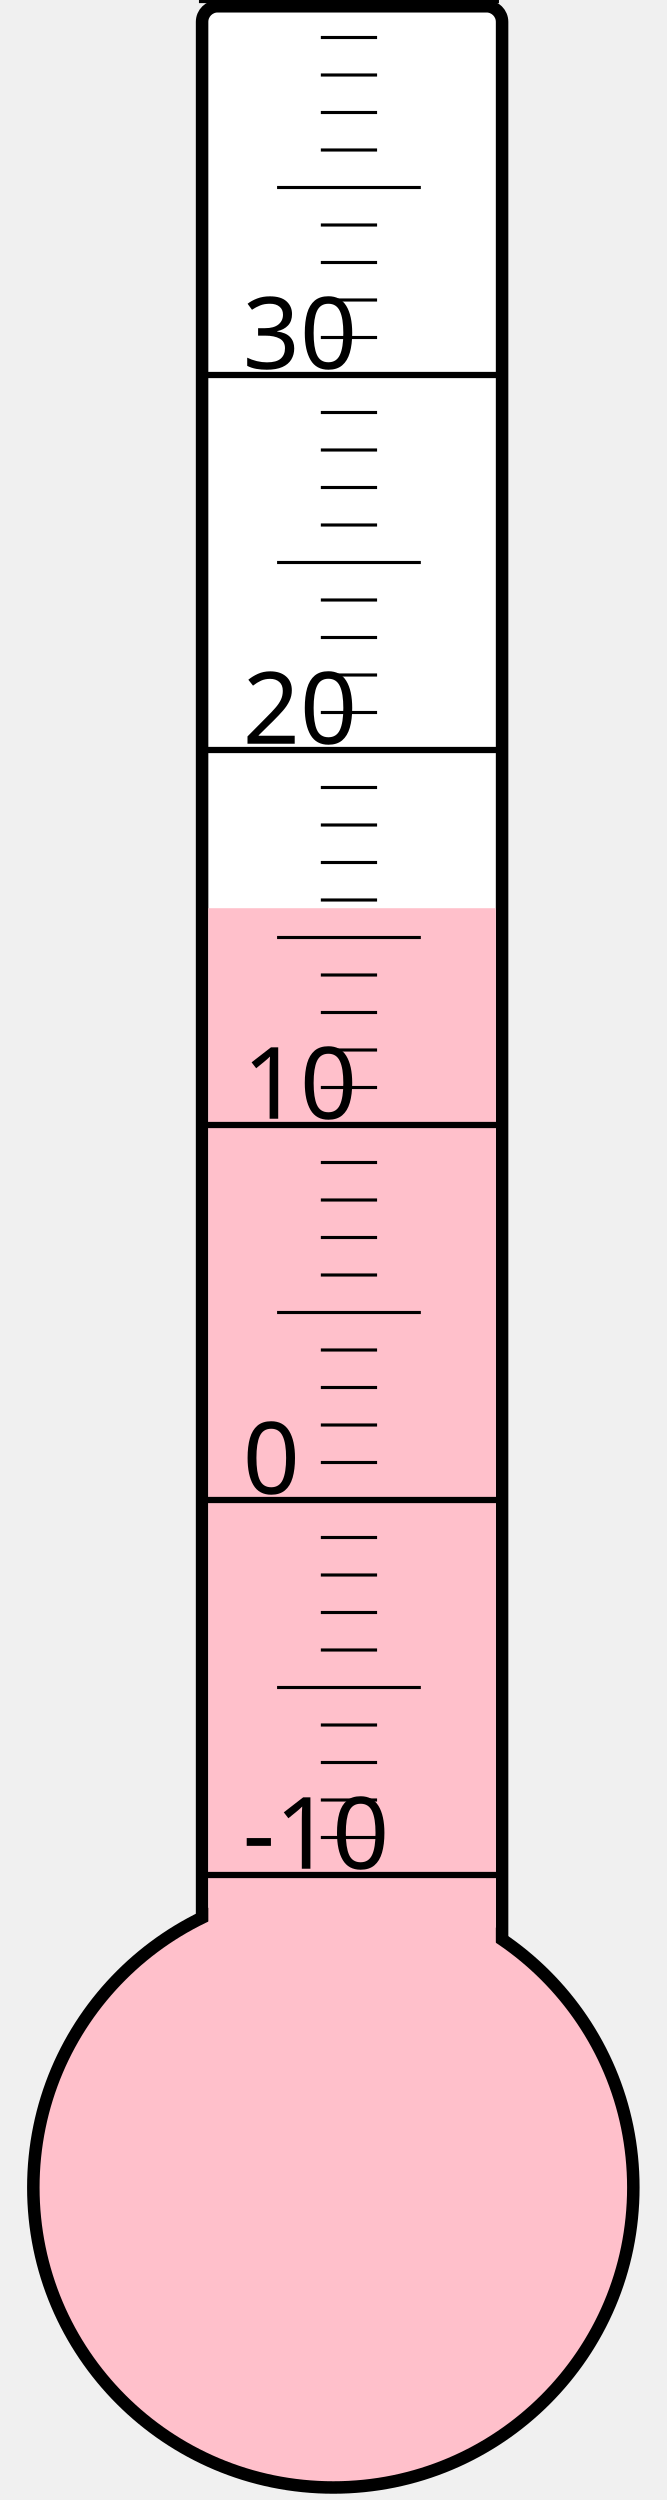
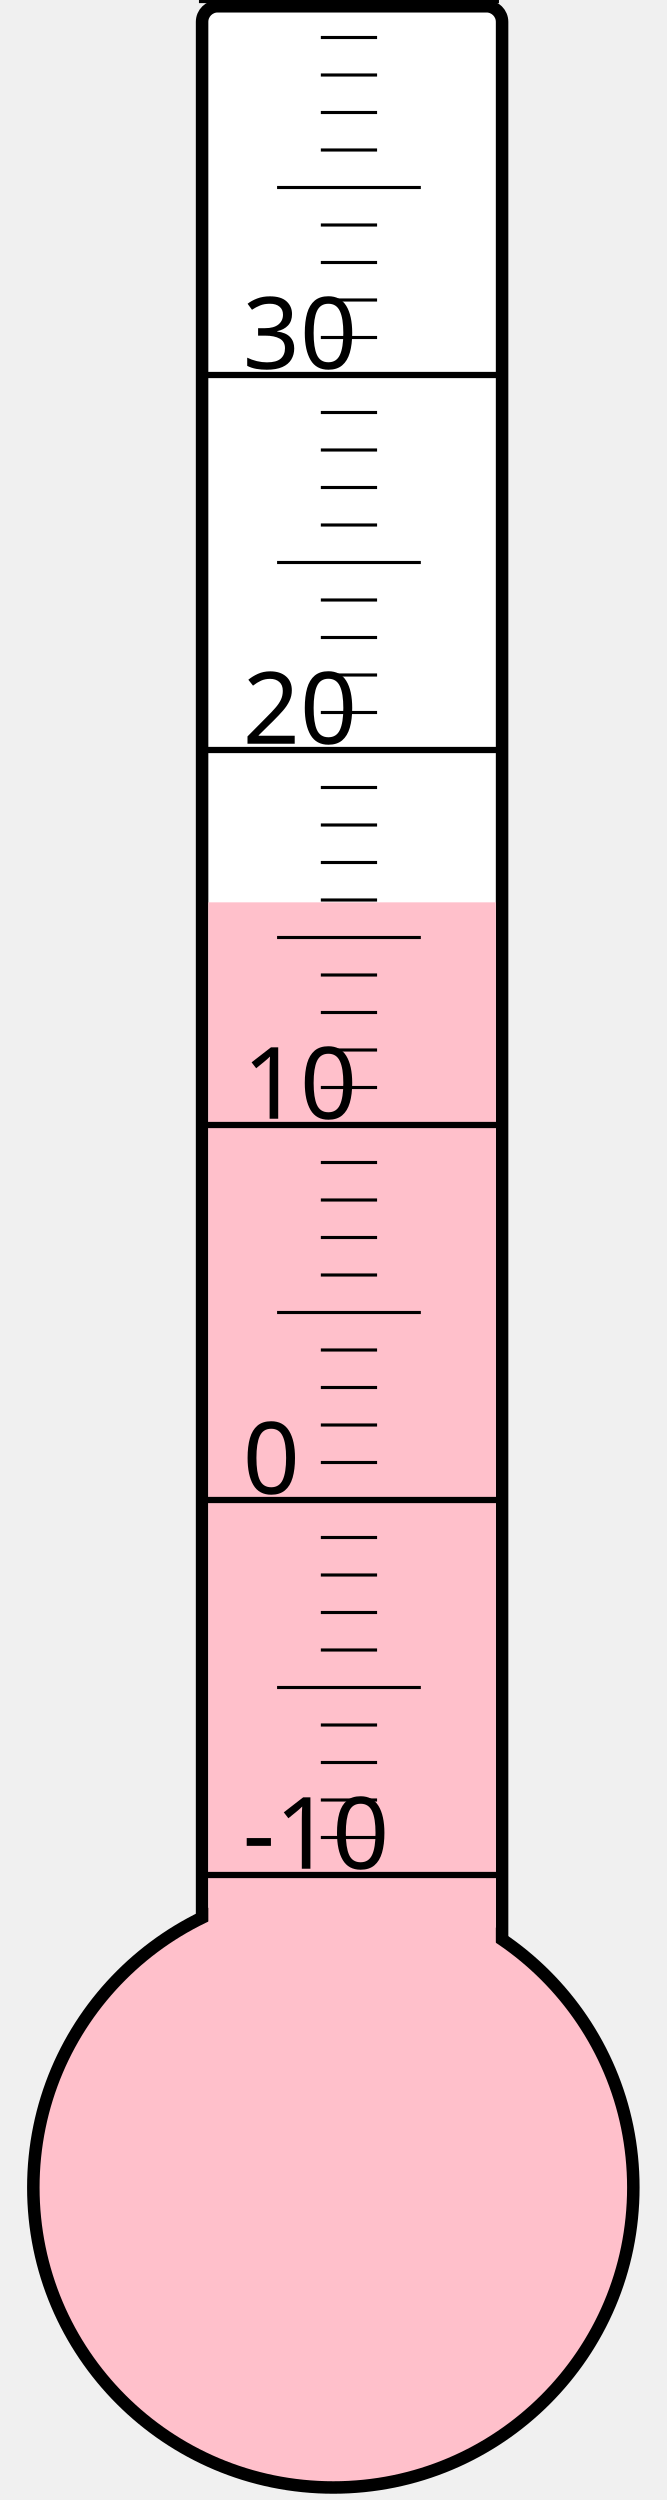
<svg xmlns="http://www.w3.org/2000/svg" width="40px" height="150px" viewBox="0 0 200 800">
  <rect width="200" height="800" x="0" y="0" style="fill: #ffffeb; fill-opacity: 0;" />
  <rect width="96" height="680" x="58" y="2" rx="5" ry="5" style="fill: white; fill-opacity: 1; stroke: black; stroke-width: 4;" />
  <circle cx="100" cy="700" r="96" style="fill: pink; stroke: black; stroke-width: 4;" />
-   <rect width="92" height="409.375" x="60" y="290.625" style="fill: pink; fill-opacity: 1; stroke-width: 0;" />
+   <rect width="92" height="411.25" x="60" y="288.75" style="fill: pink; fill-opacity: 1; stroke-width: 0;" />
  <text x="71" y="598" style="font-family: sans-serif; font-size: 24pt;">-10</text>
  <text x="71" y="478" style="font-family: sans-serif; font-size: 24pt;">0</text>
  <text x="71" y="358" style="font-family: sans-serif; font-size: 24pt;">10</text>
  <text x="71" y="238" style="font-family: sans-serif; font-size: 24pt;">20</text>
  <text x="71" y="118" style="font-family: sans-serif; font-size: 24pt;">30</text>
  <g style="stroke: black;">
    <line x1="57" y1="600" x2="153" y2="600" style="stroke-width: 2;" />
    <line x1="96" y1="588" x2="114" y2="588" style="stroke-width: 1;" />
    <line x1="96" y1="576" x2="114" y2="576" style="stroke-width: 1;" />
    <line x1="96" y1="564" x2="114" y2="564" style="stroke-width: 1;" />
    <line x1="96" y1="552" x2="114" y2="552" style="stroke-width: 1;" />
    <line x1="82" y1="540" x2="128" y2="540" style="stroke-width: 1;" />
    <line x1="96" y1="528" x2="114" y2="528" style="stroke-width: 1;" />
    <line x1="96" y1="516" x2="114" y2="516" style="stroke-width: 1;" />
    <line x1="96" y1="504" x2="114" y2="504" style="stroke-width: 1;" />
    <line x1="96" y1="492" x2="114" y2="492" style="stroke-width: 1;" />
    <line x1="57" y1="480" x2="153" y2="480" style="stroke-width: 2;" />
    <line x1="96" y1="468" x2="114" y2="468" style="stroke-width: 1;" />
    <line x1="96" y1="456" x2="114" y2="456" style="stroke-width: 1;" />
    <line x1="96" y1="444" x2="114" y2="444" style="stroke-width: 1;" />
    <line x1="96" y1="432" x2="114" y2="432" style="stroke-width: 1;" />
    <line x1="82" y1="420" x2="128" y2="420" style="stroke-width: 1;" />
    <line x1="96" y1="408" x2="114" y2="408" style="stroke-width: 1;" />
    <line x1="96" y1="396" x2="114" y2="396" style="stroke-width: 1;" />
    <line x1="96" y1="384" x2="114" y2="384" style="stroke-width: 1;" />
    <line x1="96" y1="372" x2="114" y2="372" style="stroke-width: 1;" />
    <line x1="57" y1="360" x2="153" y2="360" style="stroke-width: 2;" />
    <line x1="96" y1="348" x2="114" y2="348" style="stroke-width: 1;" />
    <line x1="96" y1="336" x2="114" y2="336" style="stroke-width: 1;" />
    <line x1="96" y1="324" x2="114" y2="324" style="stroke-width: 1;" />
    <line x1="96" y1="312" x2="114" y2="312" style="stroke-width: 1;" />
    <line x1="82" y1="300" x2="128" y2="300" style="stroke-width: 1;" />
    <line x1="96" y1="288" x2="114" y2="288" style="stroke-width: 1;" />
    <line x1="96" y1="276" x2="114" y2="276" style="stroke-width: 1;" />
    <line x1="96" y1="264" x2="114" y2="264" style="stroke-width: 1;" />
    <line x1="96" y1="252" x2="114" y2="252" style="stroke-width: 1;" />
    <line x1="57" y1="240" x2="153" y2="240" style="stroke-width: 2;" />
    <line x1="96" y1="228" x2="114" y2="228" style="stroke-width: 1;" />
    <line x1="96" y1="216" x2="114" y2="216" style="stroke-width: 1;" />
    <line x1="96" y1="204" x2="114" y2="204" style="stroke-width: 1;" />
    <line x1="96" y1="192" x2="114" y2="192" style="stroke-width: 1;" />
    <line x1="82" y1="180" x2="128" y2="180" style="stroke-width: 1;" />
    <line x1="96" y1="168" x2="114" y2="168" style="stroke-width: 1;" />
    <line x1="96" y1="156" x2="114" y2="156" style="stroke-width: 1;" />
    <line x1="96" y1="144" x2="114" y2="144" style="stroke-width: 1;" />
    <line x1="96" y1="132" x2="114" y2="132" style="stroke-width: 1;" />
    <line x1="57" y1="120" x2="153" y2="120" style="stroke-width: 2;" />
    <line x1="96" y1="108" x2="114" y2="108" style="stroke-width: 1;" />
    <line x1="96" y1="96" x2="114" y2="96" style="stroke-width: 1;" />
    <line x1="96" y1="84" x2="114" y2="84" style="stroke-width: 1;" />
    <line x1="96" y1="72" x2="114" y2="72" style="stroke-width: 1;" />
    <line x1="82" y1="60" x2="128" y2="60" style="stroke-width: 1;" />
    <line x1="96" y1="48" x2="114" y2="48" style="stroke-width: 1;" />
    <line x1="96" y1="36" x2="114" y2="36" style="stroke-width: 1;" />
    <line x1="96" y1="24" x2="114" y2="24" style="stroke-width: 1;" />
    <line x1="96" y1="12" x2="114" y2="12" style="stroke-width: 1;" />
    <line x1="57" y1="0" x2="153" y2="0" style="stroke-width: 2;" />
  </g>
</svg>
